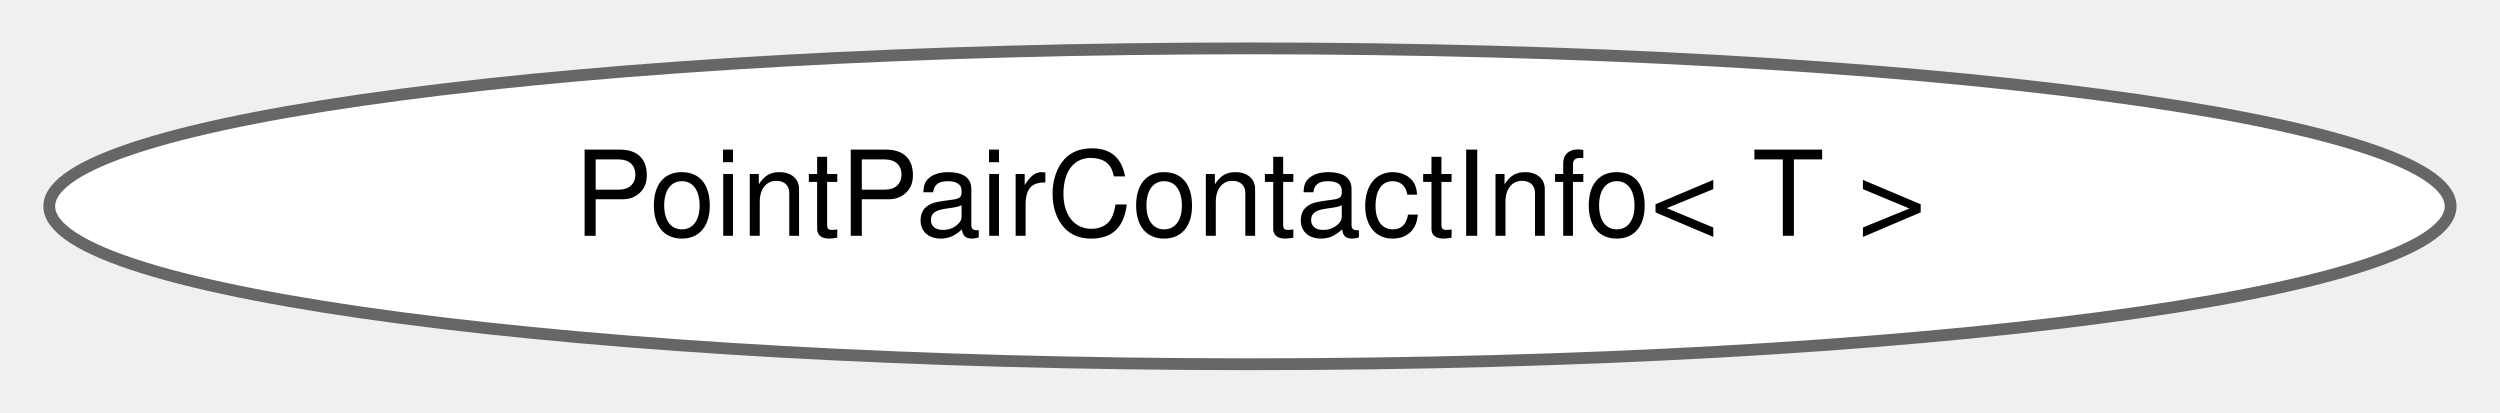
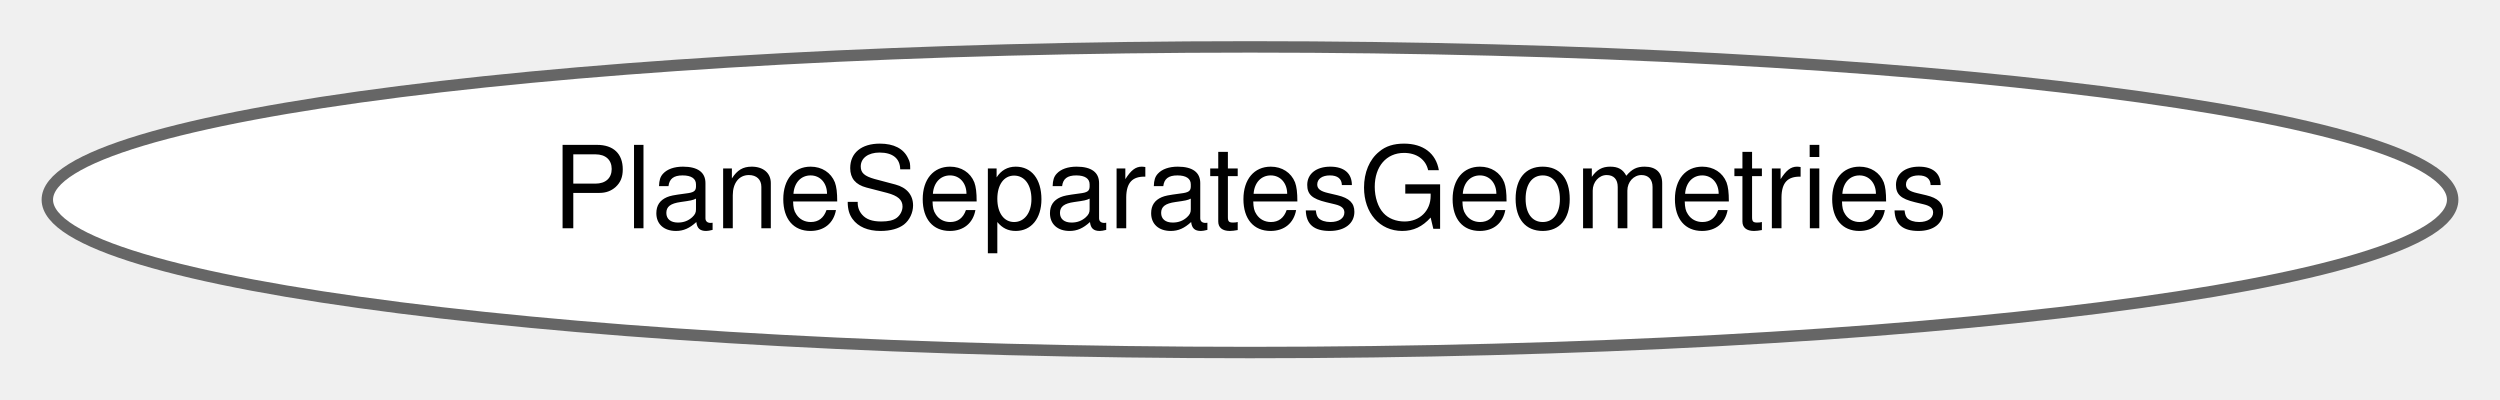
- <svg xmlns="http://www.w3.org/2000/svg" xmlns:xlink="http://www.w3.org/1999/xlink" width="212pt" height="35pt" viewBox="0.00 0.00 211.65 34.87">
+ <svg xmlns="http://www.w3.org/2000/svg" xmlns:xlink="http://www.w3.org/1999/xlink" width="219pt" height="35pt" viewBox="0.00 0.00 218.72 34.87">
  <g id="graph0" class="graph" transform="scale(1 1) rotate(0) translate(4 30.87)">
    <g id="Node000000" class="node">
      <g id="a_Node000000">
-         <a xlink:href="classdrake_1_1multibody_1_1_point_pair_contact_info.html" target="_top" xlink:title="A class containing information regarding contact response between two bodies including:">
-           <ellipse fill="white" stroke="#666666" cx="101.82" cy="-13.44" rx="101.65" ry="13.37" />
-           <text text-anchor="middle" x="101.82" y="-10.94" font-family="Helvetica,sans-Serif" font-size="10.00">PointPairContactInfo&lt; T &gt;</text>
+         <a xlink:href="structdrake_1_1geometry_1_1optimization_1_1_plane_separates_geometries.html" target="_top" xlink:title="Contains the information to enforce a pair of geometries are separated by a plane.">
+           <ellipse fill="white" stroke="#666666" cx="105.36" cy="-13.44" rx="105.22" ry="13.37" />
+           <text text-anchor="middle" x="105.36" y="-10.94" font-family="Helvetica,sans-Serif" font-size="10.00">PlaneSeparatesGeometries</text>
        </a>
      </g>
    </g>
  </g>
</svg>
